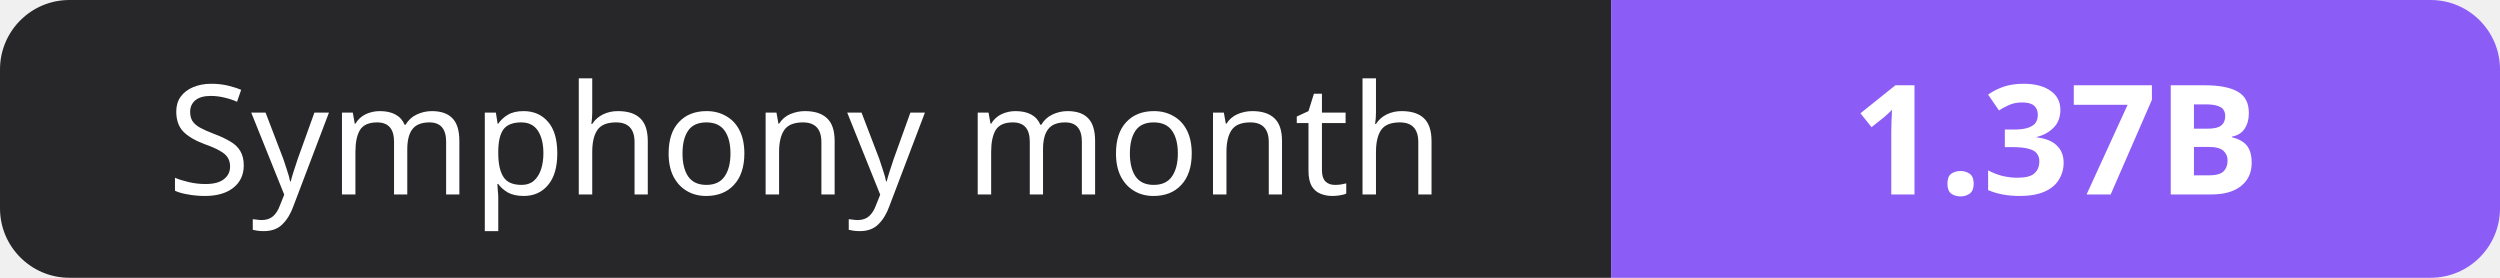
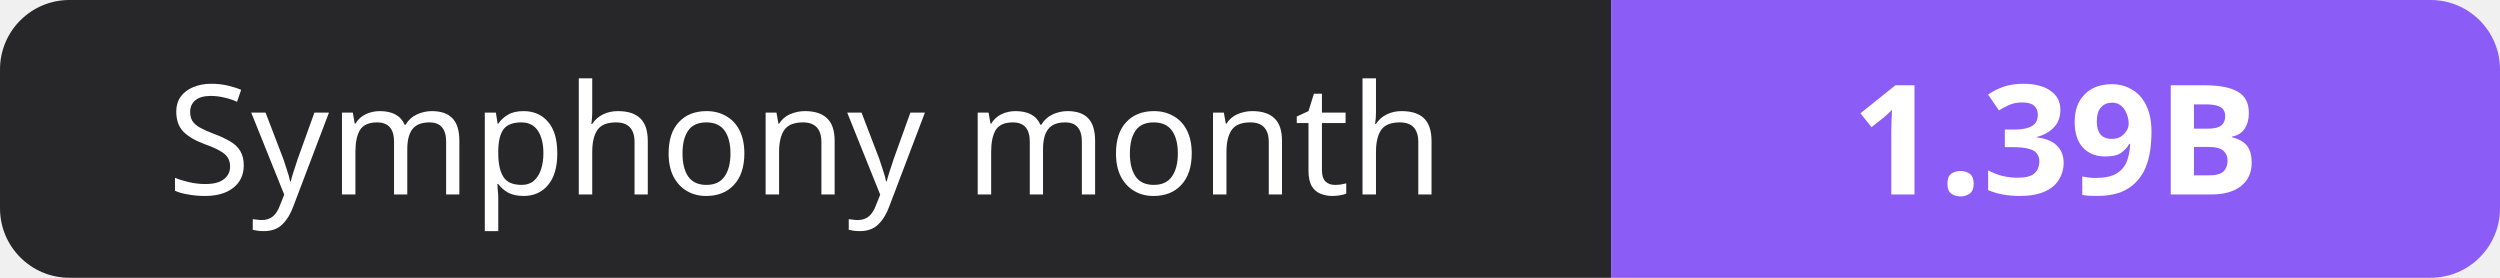
- <svg xmlns="http://www.w3.org/2000/svg" width="180" height="20" role="img" aria-label="Symphony month: 1.37B">
+ <svg xmlns="http://www.w3.org/2000/svg" width="180" height="20" role="img" aria-label="Symphony month: 1.39B">
  <clipPath id="r">
    <rect width="180" height="20" rx="5" fill="#fff" />
  </clipPath>
  <g clip-path="url(#r)">
    <rect width="116" height="20" fill="#27272a" />
    <rect x="116" width="64" height="20" fill="#8b5cf6" />
  </g>
  <g fill="#fff" text-anchor="middle" font-family="Verdana,Geneva,sans-serif" font-size="11">
    <text x="58.0" y="14">Symphony month</text>
-     <text x="148.0" y="14" font-weight="700">1.37B</text>
+     <text x="148.0" y="14" font-weight="700">1.39B</text>
  </g>
</svg>
